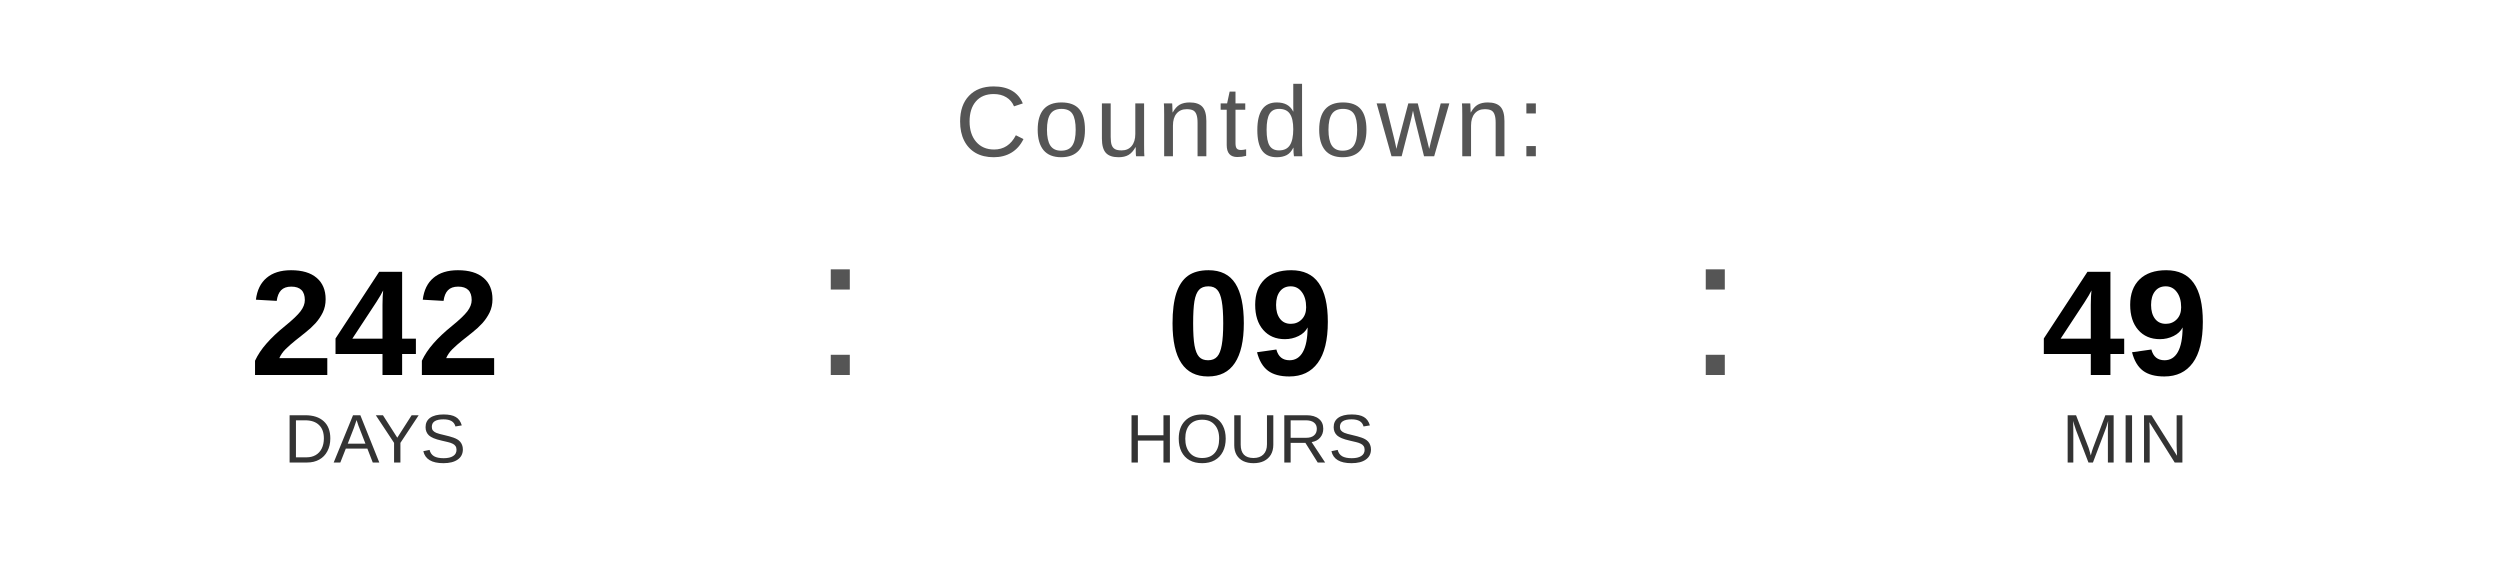
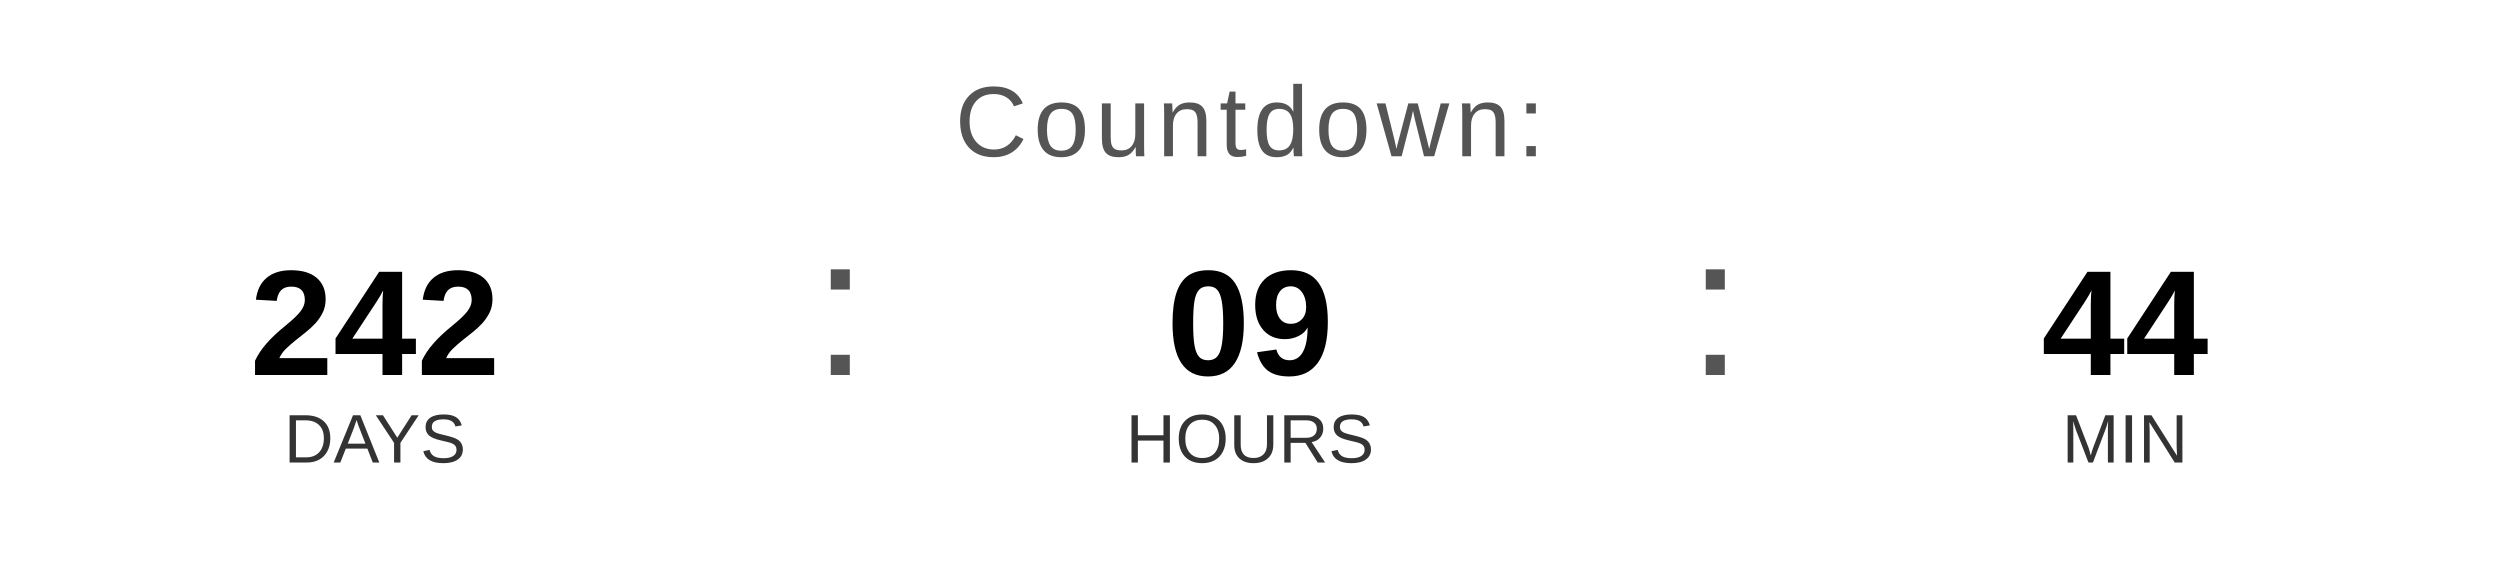
<svg xmlns="http://www.w3.org/2000/svg" width="400" height="90" viewBox="0 0 400 90">
  <text x="200" y="25" font-family="Arial, Helvetica, sans-serif" font-size="16" fill="#555555" text-anchor="middle" letter-spacing="1">
    Countdown:
  </text>
  <text x="60" y="60" font-family="Arial, Helvetica, sans-serif" font-size="24" font-weight="bold" fill="#000000" text-anchor="middle">242</text>
  <text x="60" y="74" font-family="Arial, Helvetica, sans-serif" font-size="11" fill="#333333" text-anchor="middle">DAYS</text>
  <text x="130" y="60" font-family="Arial, sans-serif" font-size="32" fill="#555555">:</text>
  <text x="200" y="60" font-family="Arial, Helvetica, sans-serif" font-size="24" font-weight="bold" fill="#000000" text-anchor="middle">09</text>
  <text x="200" y="74" font-family="Arial, Helvetica, sans-serif" font-size="11" fill="#333333" text-anchor="middle">HOURS</text>
  <text x="270" y="60" font-family="Arial, sans-serif" font-size="32" fill="#555555">:</text>
-   <text x="340" y="60" font-family="Arial, Helvetica, sans-serif" font-size="24" font-weight="bold" fill="#000000" text-anchor="middle">49</text>
+   <text x="340" y="60" font-family="Arial, Helvetica, sans-serif" font-size="24" font-weight="bold" fill="#000000" text-anchor="middle">44</text>
  <text x="340" y="74" font-family="Arial, Helvetica, sans-serif" font-size="11" fill="#333333" text-anchor="middle">MIN</text>
</svg>
